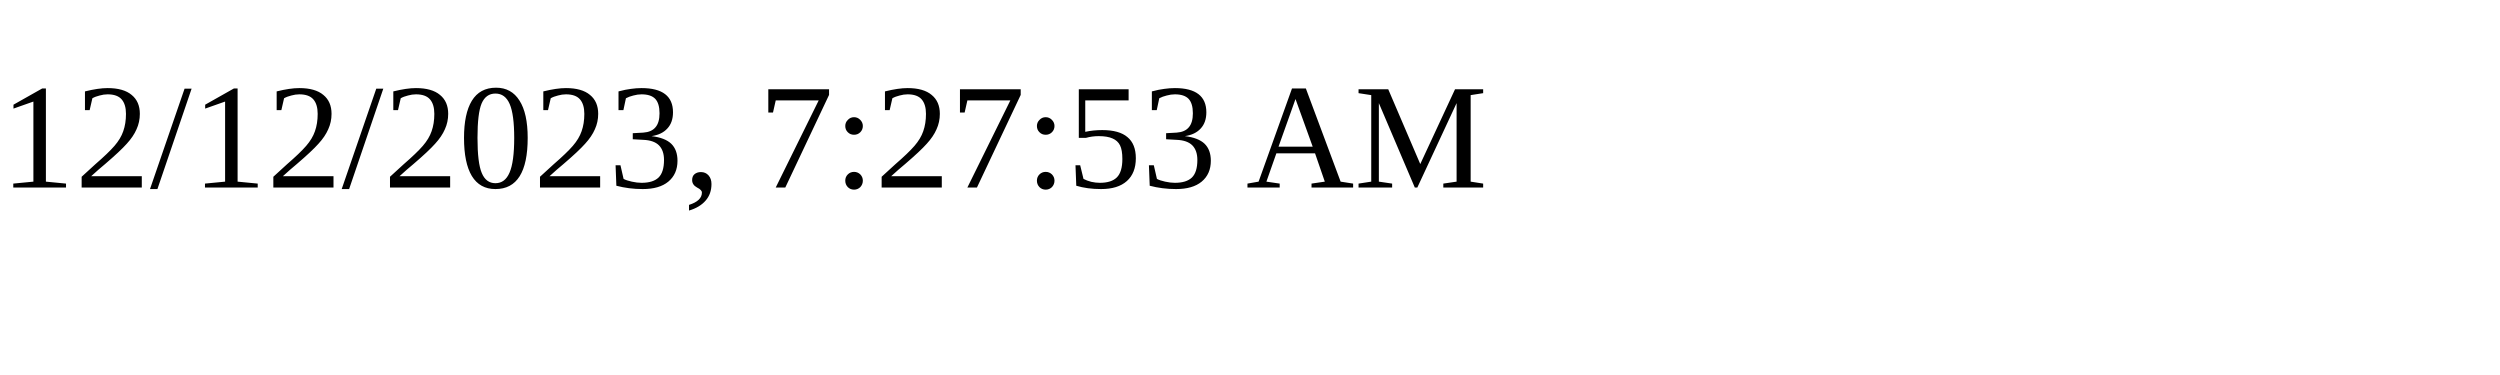
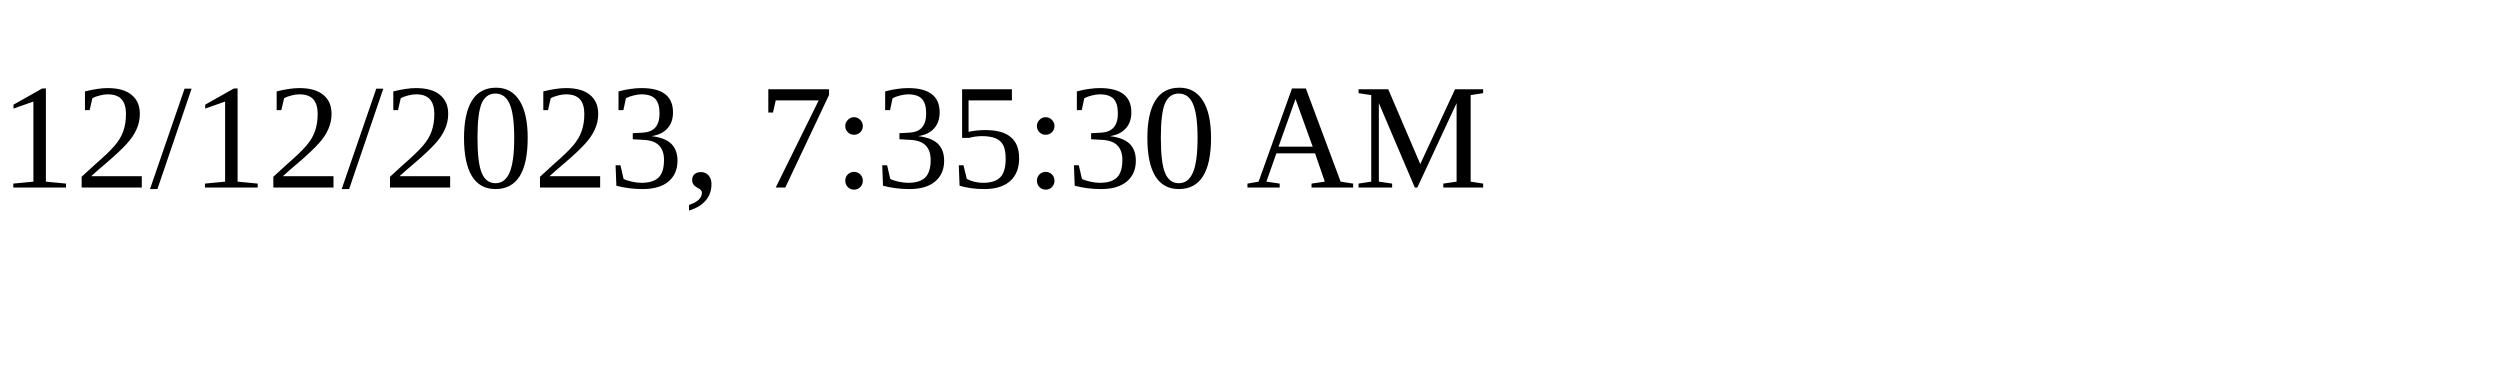
<svg xmlns="http://www.w3.org/2000/svg" height="30" width="200">
-   <text x="0" y="15">12/12/2023, 7:27:53 AM</text>
+   <text x="0" y="15">12/12/2023, 7:35:30 AM</text>
</svg>
